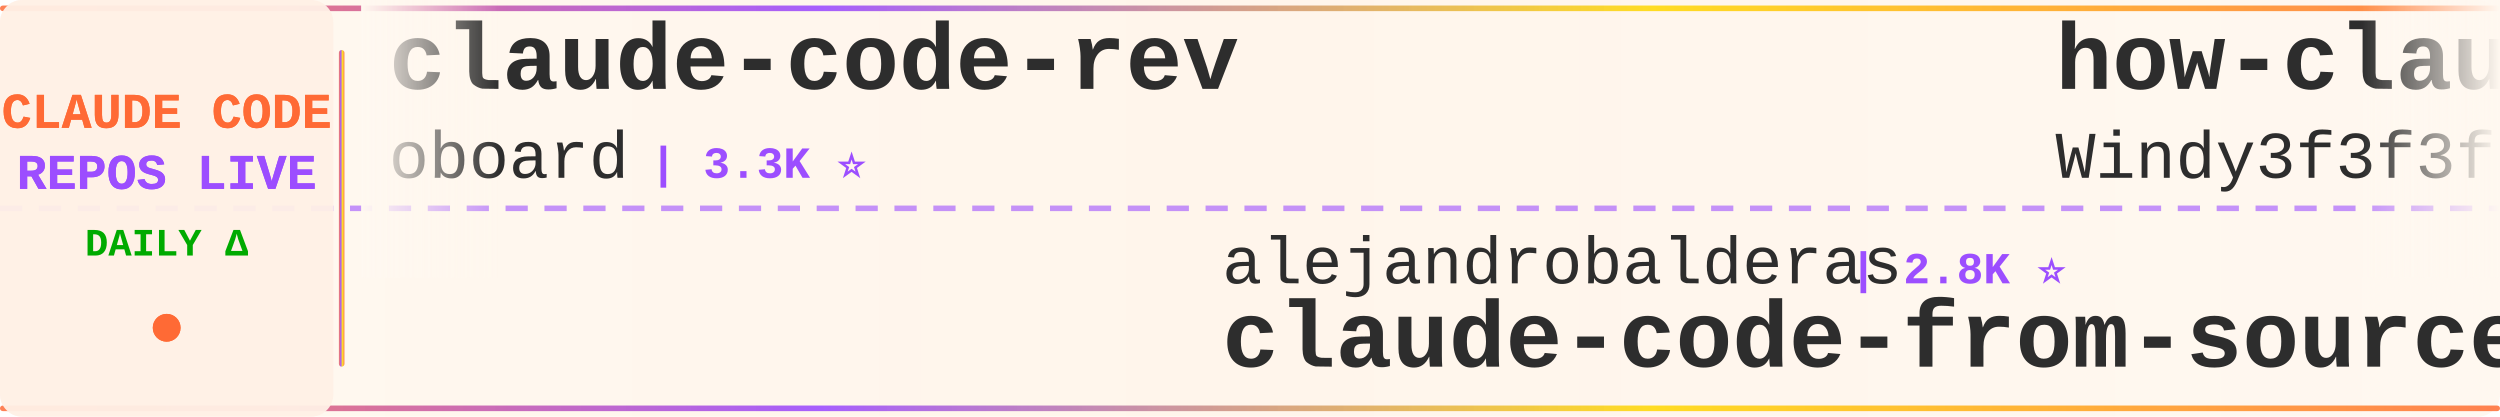
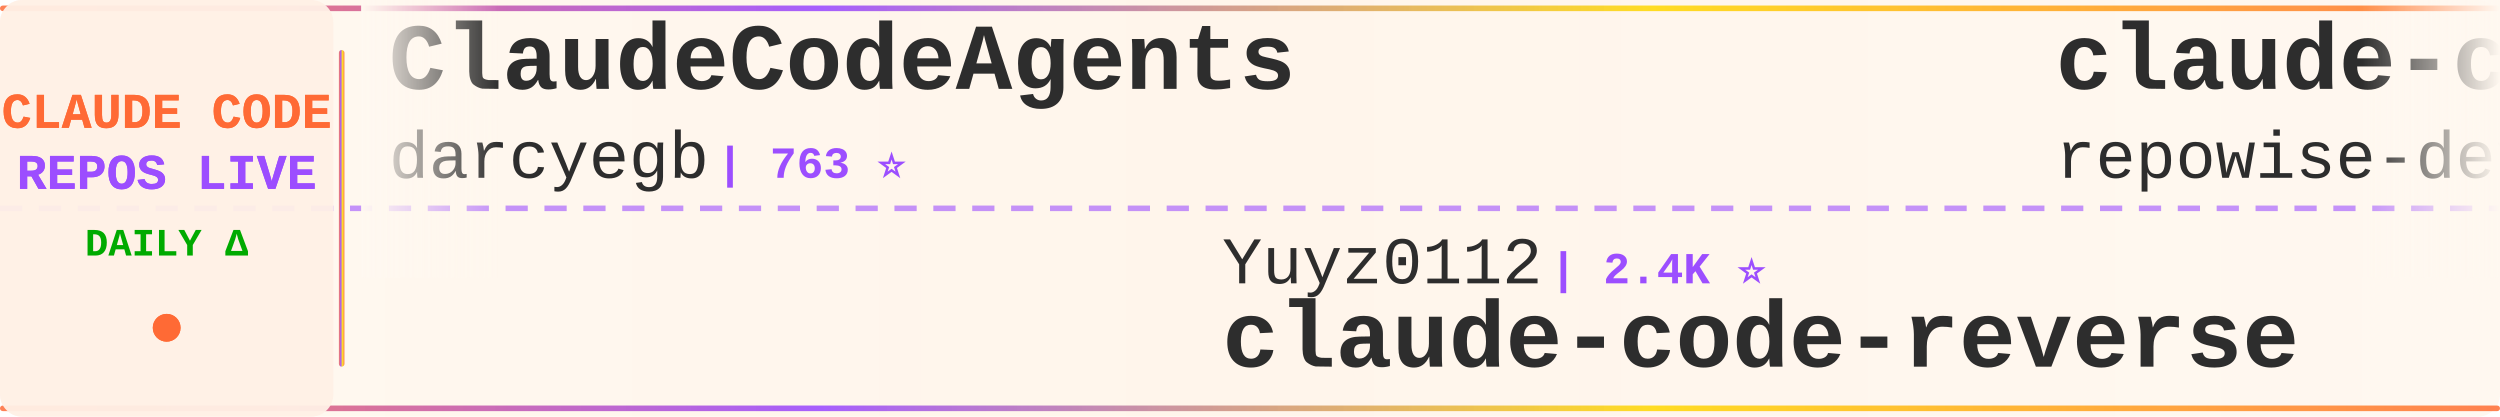
<svg xmlns="http://www.w3.org/2000/svg" width="900" height="150">
  <defs>
    <linearGradient id="tickerBg" x1="0%" y1="0%" x2="100%" y2="0%">
      <stop offset="0%" style="stop-color:#fff8f0;stop-opacity:0.98" />
      <stop offset="50%" style="stop-color:#fff5eb;stop-opacity:1" />
      <stop offset="100%" style="stop-color:#fff8f0;stop-opacity:0.98" />
    </linearGradient>
    <linearGradient id="borderGrad" x1="0%" y1="0%" x2="100%" y2="0%">
      <stop offset="0%" style="stop-color:#FF6B35;stop-opacity:0.85">
        <animate attributeName="stop-opacity" values="0.85;1;0.85" dur="2s" repeatCount="indefinite" />
      </stop>
      <stop offset="33%" style="stop-color:#9C4EFF;stop-opacity:0.9">
        <animate attributeName="stop-opacity" values="0.9;1;0.9" dur="2.2s" repeatCount="indefinite" />
      </stop>
      <stop offset="66%" style="stop-color:#FFD700;stop-opacity:0.85">
        <animate attributeName="stop-opacity" values="0.85;1;0.85" dur="1.8s" repeatCount="indefinite" />
      </stop>
      <stop offset="100%" style="stop-color:#FF6B35;stop-opacity:0.85">
        <animate attributeName="stop-opacity" values="0.85;1;0.85" dur="2s" repeatCount="indefinite" />
      </stop>
    </linearGradient>
    <filter id="textGlow">
      <feGaussianBlur stdDeviation="0.15" result="coloredBlur" />
      <feMerge>
        <feMergeNode in="coloredBlur" />
        <feMergeNode in="SourceGraphic" />
      </feMerge>
    </filter>
    <filter id="metricGlow">
      <feGaussianBlur stdDeviation="0.2" result="coloredBlur" />
      <feMerge>
        <feMergeNode in="coloredBlur" />
        <feMergeNode in="SourceGraphic" />
      </feMerge>
    </filter>
    <linearGradient id="leftFade" x1="0%" y1="0%" x2="100%" y2="0%">
      <stop offset="0%" style="stop-color:#fff8f0;stop-opacity:1" />
      <stop offset="100%" style="stop-color:#fff8f0;stop-opacity:0" />
    </linearGradient>
    <linearGradient id="rightFade" x1="0%" y1="0%" x2="100%" y2="0%">
      <stop offset="0%" style="stop-color:#fff8f0;stop-opacity:0" />
      <stop offset="100%" style="stop-color:#fff8f0;stop-opacity:1" />
    </linearGradient>
  </defs>
  <rect width="900" height="150" fill="url(#tickerBg)" rx="8" />
  <rect x="0" y="2" width="900" height="2" fill="url(#borderGrad)" rx="1" />
  <rect x="0" y="146" width="900" height="2" fill="url(#borderGrad)" rx="1" />
  <line x1="0" y1="75" x2="900" y2="75" stroke="#9C4EFF" stroke-width="2" stroke-dasharray="8 6" opacity="0.6" />
  <rect x="0" y="0" width="120" height="150" fill="#fff0e6" opacity="0.95" rx="8" />
  <text x="60" y="46" font-family="'Courier New', monospace" font-size="18" font-weight="bold" fill="#FF6B35" text-anchor="middle" filter="url(#textGlow)">
    CLAUDE CODE
  </text>
  <text x="60" y="68" font-family="'Courier New', monospace" font-size="18" font-weight="bold" fill="#9C4EFF" text-anchor="middle" filter="url(#textGlow)">
    REPOS LIVE
  </text>
  <text x="60" y="92" font-family="'Courier New', monospace" font-size="14" font-weight="bold" fill="#00aa00" text-anchor="middle">
    DAILY Δ
  </text>
  <circle cx="60" cy="118" r="5" fill="#FF6B35" filter="url(#metricGlow)">
    <animate attributeName="r" values="4;6;4" dur="1.5s" repeatCount="indefinite" />
    <animate attributeName="opacity" values="0.6;1;0.6" dur="1.5s" repeatCount="indefinite" />
  </circle>
  <rect x="122" y="18" width="2" height="114" fill="url(#borderGrad)" rx="1" />
  <clipPath id="tickerClip">
    <rect x="130" y="0" width="770" height="150" />
  </clipPath>
  <g clip-path="url(#tickerClip)">
    <g id="tickerItems">
      <animateTransform attributeName="transform" attributeType="XML" type="translate" from="0 0" to="-3000 0" dur="54s" repeatCount="indefinite" />
      <g transform="translate(0, 0)">
-         <text x="140" y="32" font-family="'Courier New', monospace" font-size="34" font-weight="bold" fill="#2d2d2d">claude-code-rev</text>
-         <text x="140" y="64" font-family="'Courier New', monospace" font-size="24" font-weight="normal" fill="#2d2d2d" opacity="1.0">oboard</text>
-         <text x="234" y="64" font-family="'Courier New', monospace" font-size="16" font-weight="bold" fill="#9C4EFF"> | 3.3K ⭐</text>
+         <text x="140" y="32" font-family="'Courier New', monospace" font-size="34" font-weight="bold" fill="#2d2d2d">ClaudeCodeAgents</text>
+         <text x="140" y="64" font-family="'Courier New', monospace" font-size="24" font-weight="normal" fill="#2d2d2d" opacity="1.0">darcyegb</text>
+         <text x="258" y="64" font-family="'Courier New', monospace" font-size="16" font-weight="bold" fill="#9C4EFF"> | 763 ⭐</text>
      </g>
      <g transform="translate(300, 0)">
-         <text x="140" y="102" font-family="'Courier New', monospace" font-size="24" font-weight="normal" fill="#2d2d2d" opacity="1.0">alejandrobalderas</text>
-         <text x="366" y="102" font-family="'Courier New', monospace" font-size="16" font-weight="bold" fill="#9C4EFF"> | 2.8K ⭐</text>
-         <text x="140" y="132" font-family="'Courier New', monospace" font-size="34" font-weight="bold" fill="#2d2d2d">claude-code-from-source</text>
+         <text x="140" y="102" font-family="'Courier New', monospace" font-size="24" font-weight="normal" fill="#2d2d2d" opacity="1.0">Yuyz0112</text>
+         <text x="258" y="102" font-family="'Courier New', monospace" font-size="16" font-weight="bold" fill="#9C4EFF"> | 2.4K ⭐</text>
+         <text x="140" y="132" font-family="'Courier New', monospace" font-size="34" font-weight="bold" fill="#2d2d2d">claude-code-reverse</text>
      </g>
      <g transform="translate(600, 0)">
-         <text x="140" y="32" font-family="'Courier New', monospace" font-size="34" font-weight="bold" fill="#2d2d2d">how-claude-code-works</text>
-         <text x="140" y="64" font-family="'Courier New', monospace" font-size="24" font-weight="normal" fill="#2d2d2d" opacity="1.0">Windy3f3f3f3f</text>
-         <text x="318" y="64" font-family="'Courier New', monospace" font-size="16" font-weight="bold" fill="#9C4EFF"> | 3.6K ⭐ +1</text>
+         <text x="140" y="32" font-family="'Courier New', monospace" font-size="34" font-weight="bold" fill="#2d2d2d">claude-code-prompts</text>
+         <text x="140" y="64" font-family="'Courier New', monospace" font-size="24" font-weight="normal" fill="#2d2d2d" opacity="1.0">repowise-dev</text>
+         <text x="306" y="64" font-family="'Courier New', monospace" font-size="16" font-weight="bold" fill="#9C4EFF"> | 1.2K ⭐ +1</text>
      </g>
      <g transform="translate(900, 0)">
-         <text x="140" y="102" font-family="'Courier New', monospace" font-size="24" font-weight="normal" fill="#2d2d2d" opacity="1.0">luyao618</text>
-         <text x="258" y="102" font-family="'Courier New', monospace" font-size="16" font-weight="bold" fill="#9C4EFF"> | 1.7K ⭐</text>
-         <text x="140" y="132" font-family="'Courier New', monospace" font-size="34" font-weight="bold" fill="#2d2d2d">Claude-Code-Source-Study</text>
+         <text x="140" y="102" font-family="'Courier New', monospace" font-size="24" font-weight="normal" fill="#2d2d2d" opacity="1.0">andrew-kramer-inno</text>
+         <text x="378" y="102" font-family="'Courier New', monospace" font-size="16" font-weight="bold" fill="#9C4EFF"> | 596 ⭐</text>
+         <text x="140" y="132" font-family="'Courier New', monospace" font-size="34" font-weight="bold" fill="#2d2d2d">claude-code-source-build</text>
      </g>
      <g transform="translate(1200, 0)">
-         <text x="140" y="32" font-family="'Courier New', monospace" font-size="34" font-weight="bold" fill="#2d2d2d">claude-code-workflows</text>
-         <text x="140" y="64" font-family="'Courier New', monospace" font-size="24" font-weight="normal" fill="#2d2d2d" opacity="1.0">OneRedOak</text>
-         <text x="270" y="64" font-family="'Courier New', monospace" font-size="16" font-weight="bold" fill="#9C4EFF"> | 3.9K ⭐</text>
+         <text x="140" y="32" font-family="'Courier New', monospace" font-size="34" font-weight="bold" fill="#2d2d2d">collection-claude-code-s...</text>
+         <text x="140" y="64" font-family="'Courier New', monospace" font-size="24" font-weight="normal" fill="#2d2d2d" opacity="1.0">chauncygu</text>
+         <text x="270" y="64" font-family="'Courier New', monospace" font-size="16" font-weight="bold" fill="#9C4EFF"> | 2.8K ⭐</text>
      </g>
      <g transform="translate(1500, 0)">
+         <text x="140" y="102" font-family="'Courier New', monospace" font-size="24" font-weight="normal" fill="#2d2d2d" opacity="1.0">centminmod</text>
+         <text x="282" y="102" font-family="'Courier New', monospace" font-size="16" font-weight="bold" fill="#9C4EFF"> | 2.6K ⭐ +1</text>
+         <text x="140" y="132" font-family="'Courier New', monospace" font-size="34" font-weight="bold" fill="#2d2d2d">my-claude-code-setup</text>
+       </g>
+       <g transform="translate(1800, 0)">
+         <text x="140" y="32" font-family="'Courier New', monospace" font-size="34" font-weight="bold" fill="#2d2d2d">claude-code-sourcemap</text>
+         <text x="140" y="64" font-family="'Courier New', monospace" font-size="24" font-weight="normal" fill="#2d2d2d" opacity="1.0">ChinaSiro</text>
+         <text x="270" y="64" font-family="'Courier New', monospace" font-size="16" font-weight="bold" fill="#9C4EFF"> | 9.7K ⭐ +1</text>
+       </g>
+       <g transform="translate(2100, 0)">
+         <text x="140" y="102" font-family="'Courier New', monospace" font-size="24" font-weight="normal" fill="#2d2d2d" opacity="1.0">777genius</text>
+         <text x="270" y="102" font-family="'Courier New', monospace" font-size="16" font-weight="bold" fill="#9C4EFF"> | 932 ⭐</text>
+         <text x="140" y="132" font-family="'Courier New', monospace" font-size="34" font-weight="bold" fill="#2d2d2d">claude-code-source-code</text>
+       </g>
+       <g transform="translate(2400, 0)">
+         <text x="140" y="32" font-family="'Courier New', monospace" font-size="34" font-weight="bold" fill="#2d2d2d">claude-code-router</text>
+         <text x="140" y="64" font-family="'Courier New', monospace" font-size="24" font-weight="normal" fill="#2d2d2d" opacity="1.0">musistudio</text>
+         <text x="282" y="64" font-family="'Courier New', monospace" font-size="16" font-weight="bold" fill="#9C4EFF"> | 37.3K ⭐ +4</text>
+       </g>
+       <g transform="translate(2700, 0)">
        <text x="140" y="102" font-family="'Courier New', monospace" font-size="24" font-weight="normal" fill="#2d2d2d" opacity="1.0">anthropics</text>
-         <text x="282" y="102" font-family="'Courier New', monospace" font-size="16" font-weight="bold" fill="#9C4EFF"> | 984 ⭐ +1</text>
+         <text x="282" y="102" font-family="'Courier New', monospace" font-size="16" font-weight="bold" fill="#9C4EFF"> | 984 ⭐</text>
        <text x="140" y="132" font-family="'Courier New', monospace" font-size="34" font-weight="bold" fill="#2d2d2d">claude-code-base-action</text>
      </g>
-       <g transform="translate(1800, 0)">
-         <text x="140" y="32" font-family="'Courier New', monospace" font-size="34" font-weight="bold" fill="#2d2d2d">claude-code-settings</text>
-         <text x="140" y="64" font-family="'Courier New', monospace" font-size="24" font-weight="normal" fill="#2d2d2d" opacity="1.0">feiskyer</text>
-         <text x="258" y="64" font-family="'Courier New', monospace" font-size="16" font-weight="bold" fill="#9C4EFF"> | 1.7K ⭐</text>
-       </g>
-       <g transform="translate(2100, 0)">
-         <text x="140" y="102" font-family="'Courier New', monospace" font-size="24" font-weight="normal" fill="#2d2d2d" opacity="1.0">Piebald-AI</text>
-         <text x="282" y="102" font-family="'Courier New', monospace" font-size="16" font-weight="bold" fill="#9C4EFF"> | 12.7K ⭐ +2</text>
-         <text x="140" y="132" font-family="'Courier New', monospace" font-size="34" font-weight="bold" fill="#2d2d2d">claude-code-system-promp...</text>
-       </g>
-       <g transform="translate(2400, 0)">
-         <text x="140" y="32" font-family="'Courier New', monospace" font-size="34" font-weight="bold" fill="#2d2d2d">system_prompts_leaks</text>
-         <text x="140" y="64" font-family="'Courier New', monospace" font-size="24" font-weight="normal" fill="#2d2d2d" opacity="1.0">asgeirtj</text>
-         <text x="258" y="64" font-family="'Courier New', monospace" font-size="16" font-weight="bold" fill="#9C4EFF"> | 67.1K ⭐ +40</text>
-       </g>
-       <g transform="translate(2700, 0)">
-         <text x="140" y="102" font-family="'Courier New', monospace" font-size="24" font-weight="normal" fill="#2d2d2d" opacity="1.0">disler</text>
-         <text x="234" y="102" font-family="'Courier New', monospace" font-size="16" font-weight="bold" fill="#9C4EFF"> | 1.7K ⭐ +2</text>
-         <text x="140" y="132" font-family="'Courier New', monospace" font-size="34" font-weight="bold" fill="#2d2d2d">pi-vs-claude-code</text>
-       </g>
      <g transform="translate(3000, 0)">
-         <text x="140" y="32" font-family="'Courier New', monospace" font-size="34" font-weight="bold" fill="#2d2d2d">claude-code-rev</text>
-         <text x="140" y="64" font-family="'Courier New', monospace" font-size="24" font-weight="normal" fill="#2d2d2d" opacity="1.0">oboard</text>
-         <text x="234" y="64" font-family="'Courier New', monospace" font-size="16" font-weight="bold" fill="#9C4EFF"> | 3.3K ⭐</text>
+         <text x="140" y="32" font-family="'Courier New', monospace" font-size="34" font-weight="bold" fill="#2d2d2d">ClaudeCodeAgents</text>
+         <text x="140" y="64" font-family="'Courier New', monospace" font-size="24" font-weight="normal" fill="#2d2d2d" opacity="1.0">darcyegb</text>
+         <text x="258" y="64" font-family="'Courier New', monospace" font-size="16" font-weight="bold" fill="#9C4EFF"> | 763 ⭐</text>
      </g>
      <g transform="translate(3300, 0)">
-         <text x="140" y="102" font-family="'Courier New', monospace" font-size="24" font-weight="normal" fill="#2d2d2d" opacity="1.0">alejandrobalderas</text>
-         <text x="366" y="102" font-family="'Courier New', monospace" font-size="16" font-weight="bold" fill="#9C4EFF"> | 2.8K ⭐</text>
-         <text x="140" y="132" font-family="'Courier New', monospace" font-size="34" font-weight="bold" fill="#2d2d2d">claude-code-from-source</text>
+         <text x="140" y="102" font-family="'Courier New', monospace" font-size="24" font-weight="normal" fill="#2d2d2d" opacity="1.0">Yuyz0112</text>
+         <text x="258" y="102" font-family="'Courier New', monospace" font-size="16" font-weight="bold" fill="#9C4EFF"> | 2.4K ⭐</text>
+         <text x="140" y="132" font-family="'Courier New', monospace" font-size="34" font-weight="bold" fill="#2d2d2d">claude-code-reverse</text>
      </g>
      <g transform="translate(3600, 0)">
-         <text x="140" y="32" font-family="'Courier New', monospace" font-size="34" font-weight="bold" fill="#2d2d2d">how-claude-code-works</text>
-         <text x="140" y="64" font-family="'Courier New', monospace" font-size="24" font-weight="normal" fill="#2d2d2d" opacity="1.0">Windy3f3f3f3f</text>
-         <text x="318" y="64" font-family="'Courier New', monospace" font-size="16" font-weight="bold" fill="#9C4EFF"> | 3.6K ⭐ +1</text>
+         <text x="140" y="32" font-family="'Courier New', monospace" font-size="34" font-weight="bold" fill="#2d2d2d">claude-code-prompts</text>
+         <text x="140" y="64" font-family="'Courier New', monospace" font-size="24" font-weight="normal" fill="#2d2d2d" opacity="1.0">repowise-dev</text>
+         <text x="306" y="64" font-family="'Courier New', monospace" font-size="16" font-weight="bold" fill="#9C4EFF"> | 1.2K ⭐ +1</text>
      </g>
      <g transform="translate(3900, 0)">
-         <text x="140" y="102" font-family="'Courier New', monospace" font-size="24" font-weight="normal" fill="#2d2d2d" opacity="1.0">luyao618</text>
-         <text x="258" y="102" font-family="'Courier New', monospace" font-size="16" font-weight="bold" fill="#9C4EFF"> | 1.7K ⭐</text>
-         <text x="140" y="132" font-family="'Courier New', monospace" font-size="34" font-weight="bold" fill="#2d2d2d">Claude-Code-Source-Study</text>
+         <text x="140" y="102" font-family="'Courier New', monospace" font-size="24" font-weight="normal" fill="#2d2d2d" opacity="1.0">andrew-kramer-inno</text>
+         <text x="378" y="102" font-family="'Courier New', monospace" font-size="16" font-weight="bold" fill="#9C4EFF"> | 596 ⭐</text>
+         <text x="140" y="132" font-family="'Courier New', monospace" font-size="34" font-weight="bold" fill="#2d2d2d">claude-code-source-build</text>
      </g>
    </g>
  </g>
  <rect x="130" y="0" width="50" height="100" fill="url(#leftFade)" />
  <rect x="850" y="0" width="50" height="100" fill="url(#rightFade)" />
</svg>
